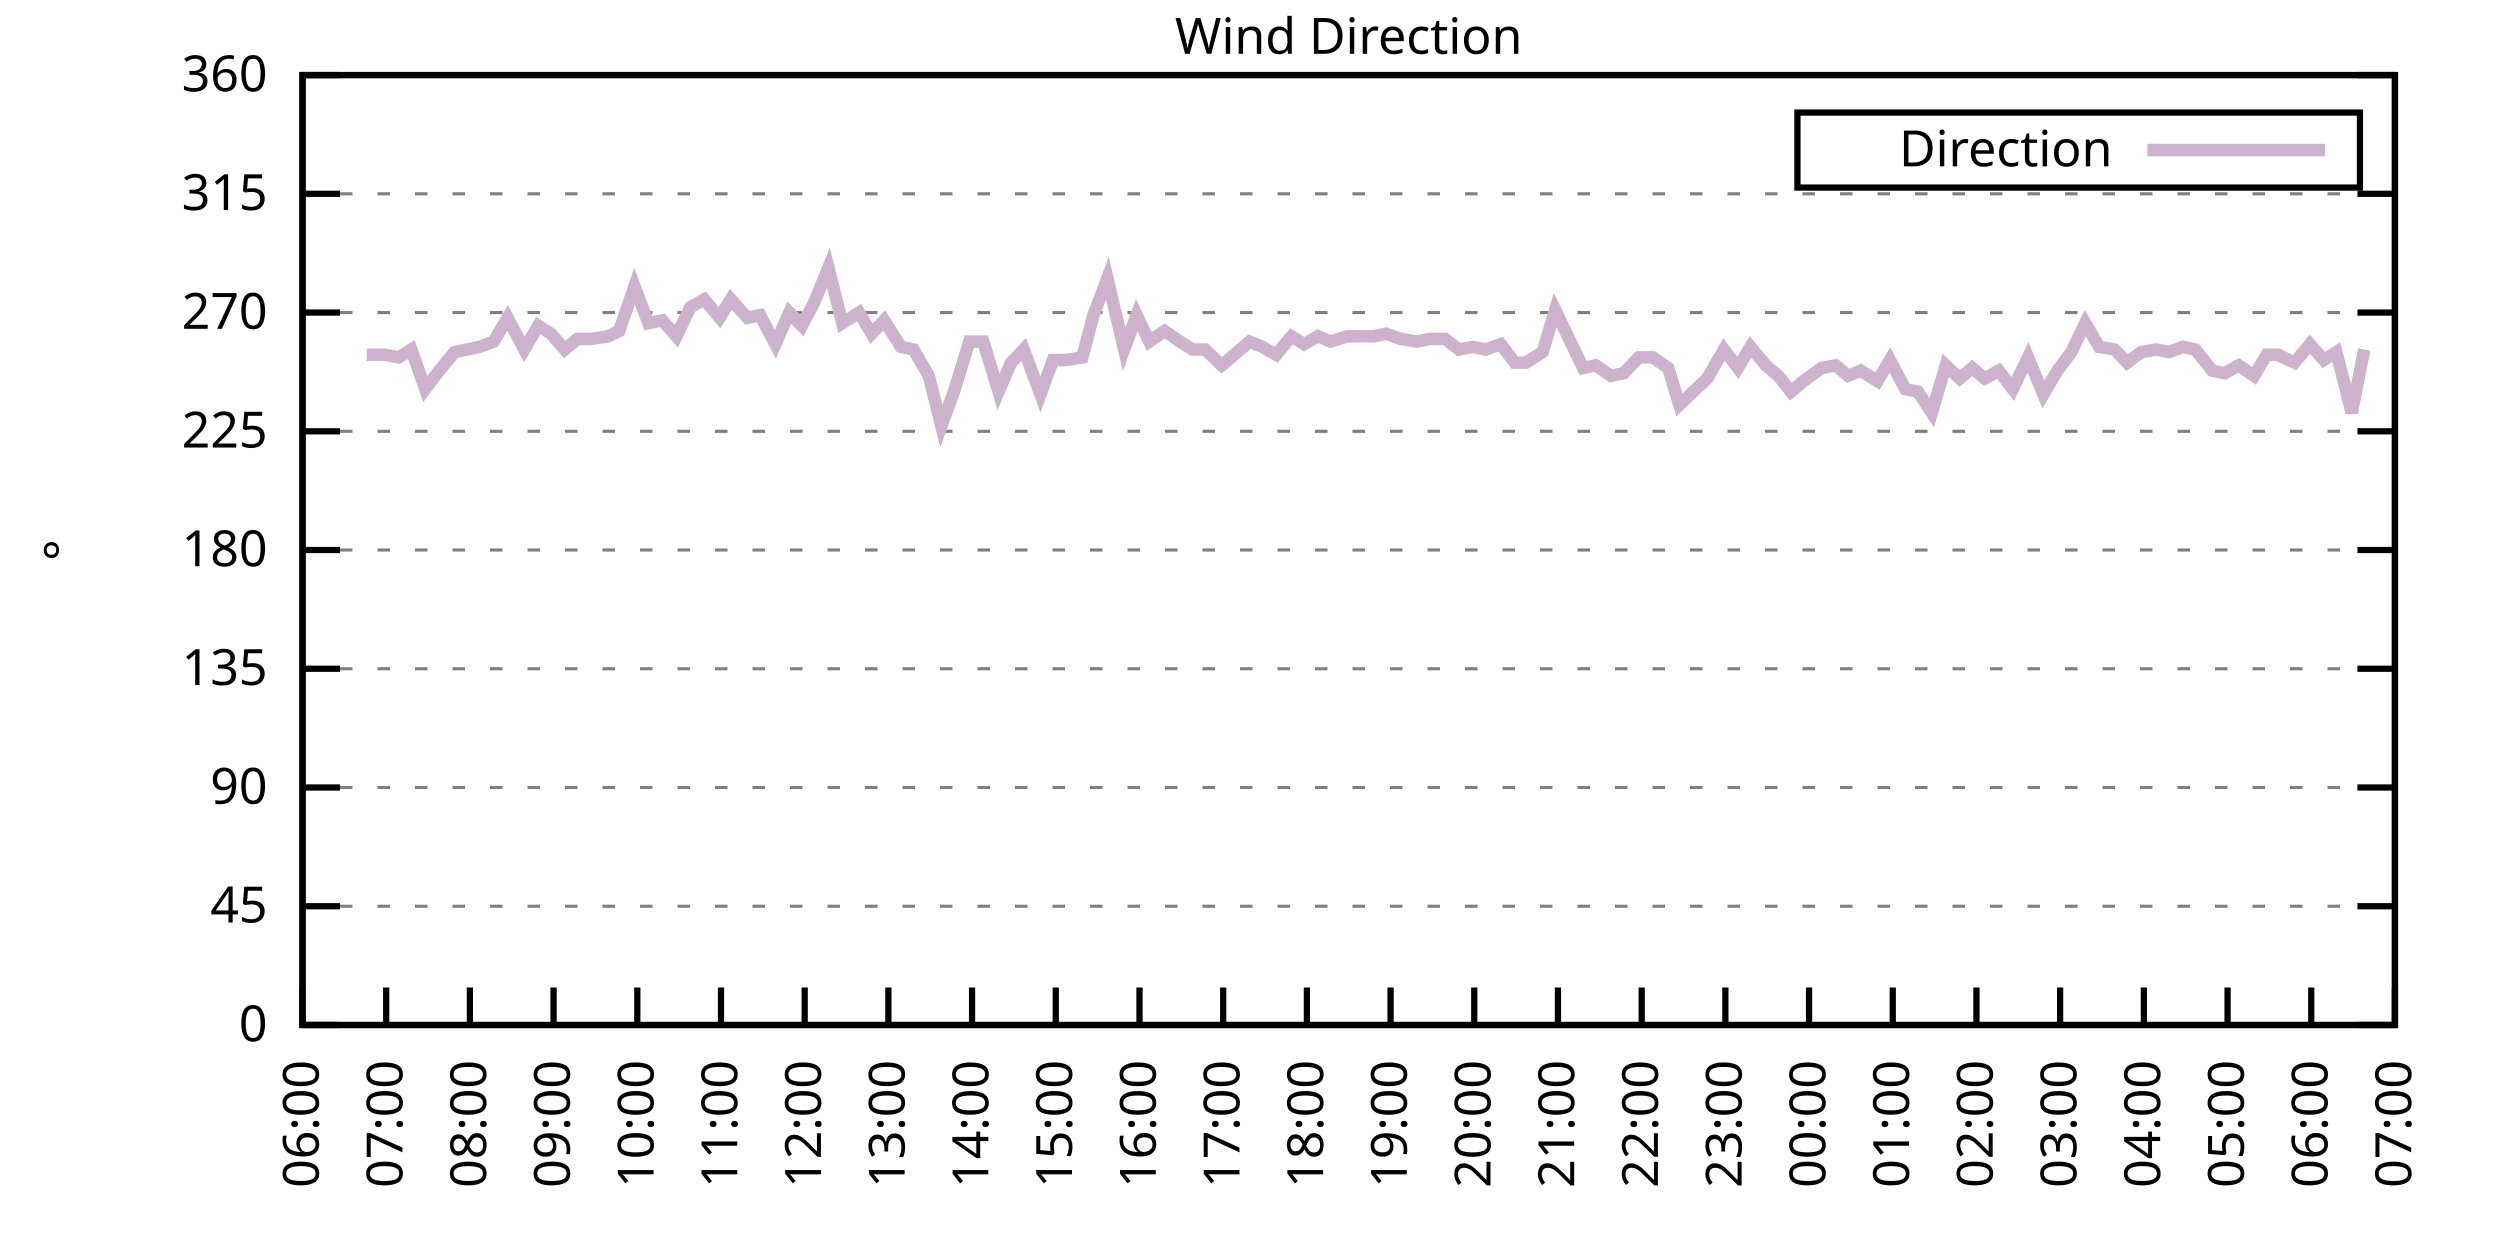
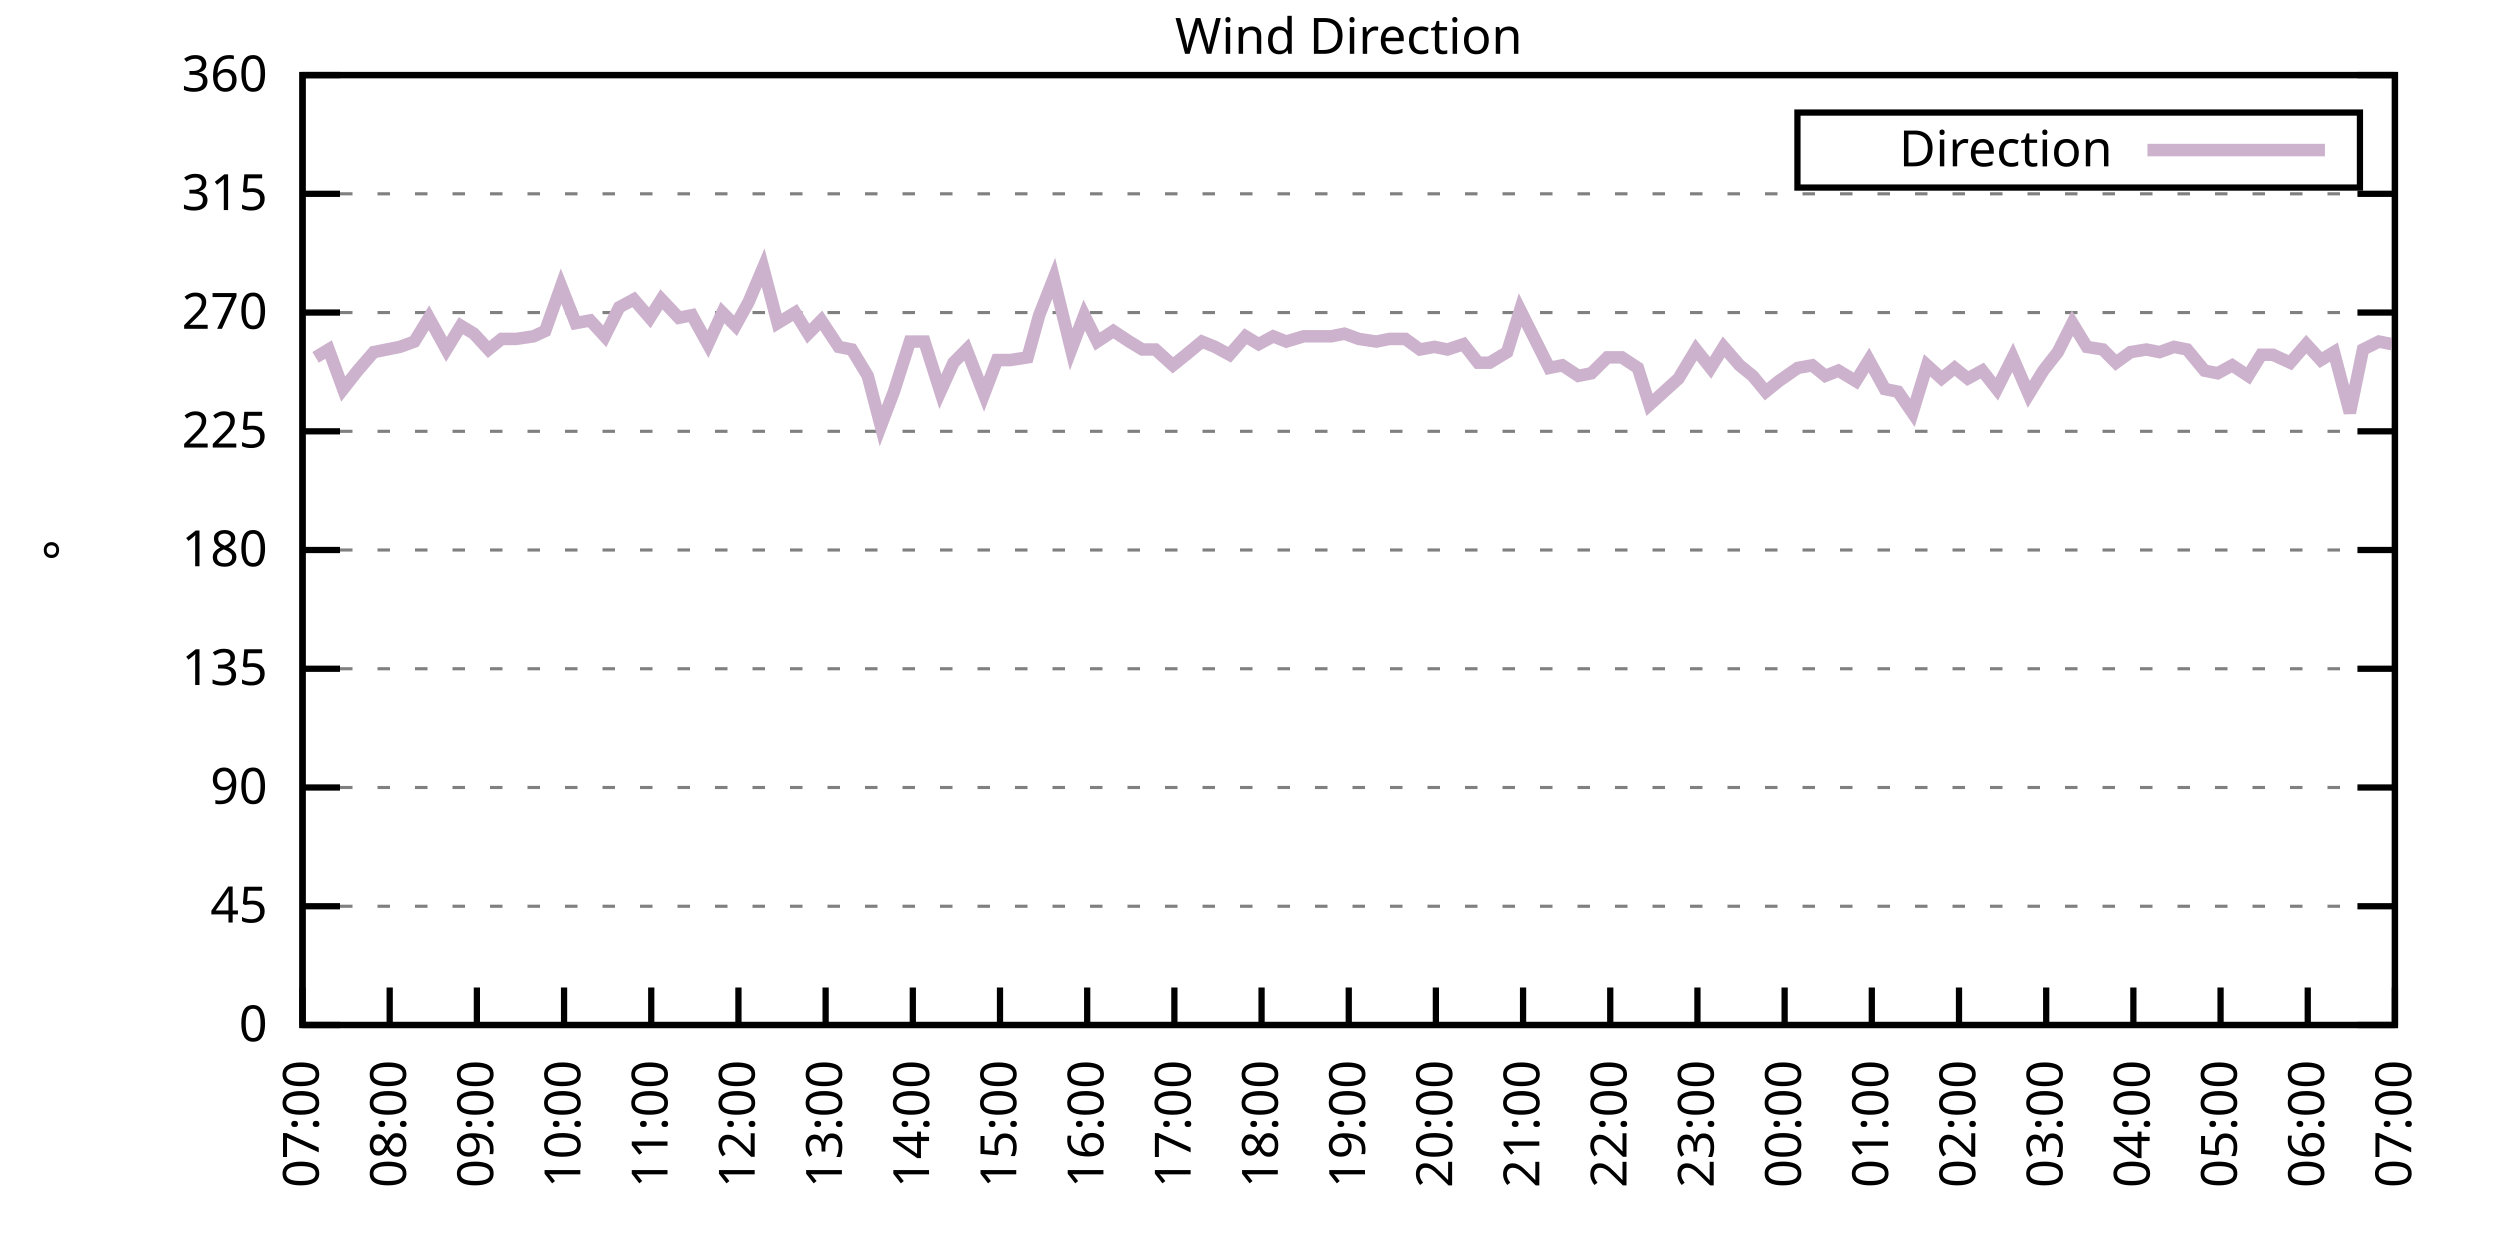
<svg xmlns="http://www.w3.org/2000/svg" xmlns:xlink="http://www.w3.org/1999/xlink" width="400" height="200" viewBox="0 0 400 200">
  <g id="gnuplot_canvas">
    <rect x="0" y="0" width="400" height="200" fill="none" />
    <defs>
      <circle id="gpDot" r="0.5" stroke-width="0.5" stroke="currentColor" />
      <path id="gpPt0" stroke-width="0.333" stroke="currentColor" d="M-1,0 h2 M0,-1 v2" />
      <path id="gpPt1" stroke-width="0.333" stroke="currentColor" d="M-1,-1 L1,1 M1,-1 L-1,1" />
      <path id="gpPt2" stroke-width="0.333" stroke="currentColor" d="M-1,0 L1,0 M0,-1 L0,1 M-1,-1 L1,1 M-1,1 L1,-1" />
      <rect id="gpPt3" stroke-width="0.333" stroke="currentColor" x="-1" y="-1" width="2" height="2" />
      <rect id="gpPt4" stroke-width="0.333" stroke="currentColor" fill="currentColor" x="-1" y="-1" width="2" height="2" />
      <circle id="gpPt5" stroke-width="0.333" stroke="currentColor" cx="0" cy="0" r="1" />
      <use xlink:href="#gpPt5" id="gpPt6" fill="currentColor" stroke="none" />
      <path id="gpPt7" stroke-width="0.333" stroke="currentColor" d="M0,-1.33 L-1.33,0.67 L1.33,0.67 z" />
      <use xlink:href="#gpPt7" id="gpPt8" fill="currentColor" stroke="none" />
      <use xlink:href="#gpPt7" id="gpPt9" stroke="currentColor" transform="rotate(180)" />
      <use xlink:href="#gpPt9" id="gpPt10" fill="currentColor" stroke="none" />
      <use xlink:href="#gpPt3" id="gpPt11" stroke="currentColor" transform="rotate(45)" />
      <use xlink:href="#gpPt11" id="gpPt12" fill="currentColor" stroke="none" />
      <path id="gpPt13" stroke-width="0.333" stroke="currentColor" d="M0,1.330 L1.265,0.411 L0.782,-1.067 L-0.782,-1.076 L-1.265,0.411 z" />
      <use xlink:href="#gpPt13" id="gpPt14" fill="currentColor" stroke="none" />
      <filter id="textbox" filterUnits="objectBoundingBox" x="0" y="0" height="1" width="1">
        <feFlood flood-color="white" flood-opacity="1" result="bgnd" />
        <feComposite in="SourceGraphic" in2="bgnd" operator="atop" />
      </filter>
      <filter id="greybox" filterUnits="objectBoundingBox" x="0" y="0" height="1" width="1">
        <feFlood flood-color="lightgrey" flood-opacity="1" result="grey" />
        <feComposite in="SourceGraphic" in2="grey" operator="atop" />
      </filter>
    </defs>
    <g fill="none" color="white" stroke="currentColor" stroke-width="1.00" stroke-linecap="butt" stroke-linejoin="miter">
</g>
    <g fill="none" color="black" stroke="currentColor" stroke-width="1.00" stroke-linecap="butt" stroke-linejoin="miter">
      <g stroke="none" shape-rendering="crispEdges">
        <polygon fill="rgb(255, 255, 255)" points="48.40,164.00 383.18,164.00 383.18,12.02 48.40,12.02 " />
      </g>
    </g>
    <g fill="none" color="black" stroke="currentColor" stroke-width="1.00" stroke-linecap="butt" stroke-linejoin="miter">
</g>
    <g fill="none" color="black" stroke="black" stroke-width="0.50" stroke-linecap="butt" stroke-linejoin="miter">
</g>
    <g fill="none" color="gray" stroke="currentColor" stroke-width="0.50" stroke-linecap="butt" stroke-linejoin="miter">
      <path stroke="gray" stroke-dasharray="2,4" class="gridline" d="M48.40,164.00 L383.19,164.00  " />
    </g>
    <g fill="none" color="gray" stroke="gray" stroke-width="1.00" stroke-linecap="butt" stroke-linejoin="miter">
</g>
    <g fill="none" color="black" stroke="currentColor" stroke-width="1.00" stroke-linecap="butt" stroke-linejoin="miter">
      <path stroke="black" d="M48.40,164.00 L54.40,164.00 M383.19,164.00 L377.19,164.00  " />
      <g transform="translate(42.80,166.60)" stroke="none" fill="black" font-family="Sans" font-size="8.00" text-anchor="end">
        <text>
          <tspan font-family="Sans"> 0</tspan>
        </text>
      </g>
    </g>
    <g fill="none" color="black" stroke="currentColor" stroke-width="1.00" stroke-linecap="butt" stroke-linejoin="miter">
</g>
    <g fill="none" color="black" stroke="black" stroke-width="0.50" stroke-linecap="butt" stroke-linejoin="miter">
</g>
    <g fill="none" color="gray" stroke="currentColor" stroke-width="0.50" stroke-linecap="butt" stroke-linejoin="miter">
      <path stroke="gray" stroke-dasharray="2,4" class="gridline" d="M48.40,145.00 L383.19,145.00  " />
    </g>
    <g fill="none" color="gray" stroke="gray" stroke-width="1.00" stroke-linecap="butt" stroke-linejoin="miter">
</g>
    <g fill="none" color="black" stroke="currentColor" stroke-width="1.00" stroke-linecap="butt" stroke-linejoin="miter">
      <path stroke="black" d="M48.40,145.00 L54.40,145.00 M383.19,145.00 L377.19,145.00  " />
      <g transform="translate(42.80,147.60)" stroke="none" fill="black" font-family="Sans" font-size="8.00" text-anchor="end">
        <text>
          <tspan font-family="Sans"> 45</tspan>
        </text>
      </g>
    </g>
    <g fill="none" color="black" stroke="currentColor" stroke-width="1.00" stroke-linecap="butt" stroke-linejoin="miter">
</g>
    <g fill="none" color="black" stroke="black" stroke-width="0.50" stroke-linecap="butt" stroke-linejoin="miter">
</g>
    <g fill="none" color="gray" stroke="currentColor" stroke-width="0.50" stroke-linecap="butt" stroke-linejoin="miter">
      <path stroke="gray" stroke-dasharray="2,4" class="gridline" d="M48.40,126.00 L383.19,126.00  " />
    </g>
    <g fill="none" color="gray" stroke="gray" stroke-width="1.00" stroke-linecap="butt" stroke-linejoin="miter">
</g>
    <g fill="none" color="black" stroke="currentColor" stroke-width="1.00" stroke-linecap="butt" stroke-linejoin="miter">
      <path stroke="black" d="M48.40,126.00 L54.40,126.00 M383.19,126.00 L377.19,126.00  " />
      <g transform="translate(42.80,128.60)" stroke="none" fill="black" font-family="Sans" font-size="8.00" text-anchor="end">
        <text>
          <tspan font-family="Sans"> 90</tspan>
        </text>
      </g>
    </g>
    <g fill="none" color="black" stroke="currentColor" stroke-width="1.00" stroke-linecap="butt" stroke-linejoin="miter">
</g>
    <g fill="none" color="black" stroke="black" stroke-width="0.50" stroke-linecap="butt" stroke-linejoin="miter">
</g>
    <g fill="none" color="gray" stroke="currentColor" stroke-width="0.50" stroke-linecap="butt" stroke-linejoin="miter">
      <path stroke="gray" stroke-dasharray="2,4" class="gridline" d="M48.40,107.00 L383.19,107.00  " />
    </g>
    <g fill="none" color="gray" stroke="gray" stroke-width="1.00" stroke-linecap="butt" stroke-linejoin="miter">
</g>
    <g fill="none" color="black" stroke="currentColor" stroke-width="1.00" stroke-linecap="butt" stroke-linejoin="miter">
      <path stroke="black" d="M48.40,107.00 L54.40,107.00 M383.19,107.00 L377.19,107.00  " />
      <g transform="translate(42.80,109.60)" stroke="none" fill="black" font-family="Sans" font-size="8.00" text-anchor="end">
        <text>
          <tspan font-family="Sans"> 135</tspan>
        </text>
      </g>
    </g>
    <g fill="none" color="black" stroke="currentColor" stroke-width="1.00" stroke-linecap="butt" stroke-linejoin="miter">
</g>
    <g fill="none" color="black" stroke="black" stroke-width="0.50" stroke-linecap="butt" stroke-linejoin="miter">
</g>
    <g fill="none" color="gray" stroke="currentColor" stroke-width="0.50" stroke-linecap="butt" stroke-linejoin="miter">
      <path stroke="gray" stroke-dasharray="2,4" class="gridline" d="M48.40,88.00 L383.19,88.00  " />
    </g>
    <g fill="none" color="gray" stroke="gray" stroke-width="1.00" stroke-linecap="butt" stroke-linejoin="miter">
</g>
    <g fill="none" color="black" stroke="currentColor" stroke-width="1.00" stroke-linecap="butt" stroke-linejoin="miter">
      <path stroke="black" d="M48.40,88.00 L54.40,88.00 M383.19,88.00 L377.19,88.00  " />
      <g transform="translate(42.80,90.60)" stroke="none" fill="black" font-family="Sans" font-size="8.00" text-anchor="end">
        <text>
          <tspan font-family="Sans"> 180</tspan>
        </text>
      </g>
    </g>
    <g fill="none" color="black" stroke="currentColor" stroke-width="1.00" stroke-linecap="butt" stroke-linejoin="miter">
</g>
    <g fill="none" color="black" stroke="black" stroke-width="0.50" stroke-linecap="butt" stroke-linejoin="miter">
</g>
    <g fill="none" color="gray" stroke="currentColor" stroke-width="0.50" stroke-linecap="butt" stroke-linejoin="miter">
      <path stroke="gray" stroke-dasharray="2,4" class="gridline" d="M48.40,69.01 L383.19,69.01  " />
    </g>
    <g fill="none" color="gray" stroke="gray" stroke-width="1.00" stroke-linecap="butt" stroke-linejoin="miter">
</g>
    <g fill="none" color="black" stroke="currentColor" stroke-width="1.00" stroke-linecap="butt" stroke-linejoin="miter">
      <path stroke="black" d="M48.40,69.01 L54.40,69.01 M383.19,69.01 L377.19,69.01  " />
      <g transform="translate(42.80,71.61)" stroke="none" fill="black" font-family="Sans" font-size="8.00" text-anchor="end">
        <text>
          <tspan font-family="Sans"> 225</tspan>
        </text>
      </g>
    </g>
    <g fill="none" color="black" stroke="currentColor" stroke-width="1.00" stroke-linecap="butt" stroke-linejoin="miter">
</g>
    <g fill="none" color="black" stroke="black" stroke-width="0.50" stroke-linecap="butt" stroke-linejoin="miter">
</g>
    <g fill="none" color="gray" stroke="currentColor" stroke-width="0.50" stroke-linecap="butt" stroke-linejoin="miter">
      <path stroke="gray" stroke-dasharray="2,4" class="gridline" d="M48.40,50.01 L383.19,50.01  " />
    </g>
    <g fill="none" color="gray" stroke="gray" stroke-width="1.00" stroke-linecap="butt" stroke-linejoin="miter">
</g>
    <g fill="none" color="black" stroke="currentColor" stroke-width="1.00" stroke-linecap="butt" stroke-linejoin="miter">
      <path stroke="black" d="M48.40,50.01 L54.40,50.01 M383.19,50.01 L377.19,50.01  " />
      <g transform="translate(42.80,52.61)" stroke="none" fill="black" font-family="Sans" font-size="8.00" text-anchor="end">
        <text>
          <tspan font-family="Sans"> 270</tspan>
        </text>
      </g>
    </g>
    <g fill="none" color="black" stroke="currentColor" stroke-width="1.00" stroke-linecap="butt" stroke-linejoin="miter">
</g>
    <g fill="none" color="black" stroke="black" stroke-width="0.50" stroke-linecap="butt" stroke-linejoin="miter">
</g>
    <g fill="none" color="gray" stroke="currentColor" stroke-width="0.50" stroke-linecap="butt" stroke-linejoin="miter">
      <path stroke="gray" stroke-dasharray="2,4" class="gridline" d="M48.40,31.01 L383.19,31.01  " />
    </g>
    <g fill="none" color="gray" stroke="gray" stroke-width="1.00" stroke-linecap="butt" stroke-linejoin="miter">
</g>
    <g fill="none" color="black" stroke="currentColor" stroke-width="1.00" stroke-linecap="butt" stroke-linejoin="miter">
      <path stroke="black" d="M48.40,31.01 L54.40,31.01 M383.19,31.01 L377.19,31.01  " />
      <g transform="translate(42.80,33.61)" stroke="none" fill="black" font-family="Sans" font-size="8.00" text-anchor="end">
        <text>
          <tspan font-family="Sans"> 315</tspan>
        </text>
      </g>
    </g>
    <g fill="none" color="black" stroke="currentColor" stroke-width="1.00" stroke-linecap="butt" stroke-linejoin="miter">
</g>
    <g fill="none" color="black" stroke="black" stroke-width="0.50" stroke-linecap="butt" stroke-linejoin="miter">
</g>
    <g fill="none" color="gray" stroke="currentColor" stroke-width="0.50" stroke-linecap="butt" stroke-linejoin="miter">
      <path stroke="gray" stroke-dasharray="2,4" class="gridline" d="M48.40,12.01 L383.19,12.01  " />
    </g>
    <g fill="none" color="gray" stroke="gray" stroke-width="1.00" stroke-linecap="butt" stroke-linejoin="miter">
</g>
    <g fill="none" color="black" stroke="currentColor" stroke-width="1.00" stroke-linecap="butt" stroke-linejoin="miter">
      <path stroke="black" d="M48.40,12.01 L54.40,12.01 M383.19,12.01 L377.19,12.01  " />
      <g transform="translate(42.80,14.61)" stroke="none" fill="black" font-family="Sans" font-size="8.00" text-anchor="end">
        <text>
          <tspan font-family="Sans"> 360</tspan>
        </text>
      </g>
    </g>
    <g fill="none" color="black" stroke="currentColor" stroke-width="1.00" stroke-linecap="butt" stroke-linejoin="miter">
      <path stroke="black" d="M48.40,164.00 L48.40,158.00  " />
      <g transform="translate(51.00,169.60) rotate(270.00)" stroke="none" fill="black" font-family="Sans" font-size="8.00" text-anchor="end">
        <text>
-           <tspan font-family="Sans">06:00</tspan>
-         </text>
-       </g>
-     </g>
-     <g fill="none" color="black" stroke="currentColor" stroke-width="1.00" stroke-linecap="butt" stroke-linejoin="miter">
-       <path stroke="black" d="M61.79,164.00 L61.79,158.00  " />
-       <g transform="translate(64.39,169.60) rotate(270.00)" stroke="none" fill="black" font-family="Sans" font-size="8.00" text-anchor="end">
-         <text>
          <tspan font-family="Sans">07:00</tspan>
        </text>
      </g>
    </g>
    <g fill="none" color="black" stroke="currentColor" stroke-width="1.00" stroke-linecap="butt" stroke-linejoin="miter">
-       <path stroke="black" d="M75.18,164.00 L75.18,158.00  " />
-       <g transform="translate(77.78,169.60) rotate(270.00)" stroke="none" fill="black" font-family="Sans" font-size="8.00" text-anchor="end">
+       <path stroke="black" d="M62.35,164.00 L62.35,158.00  " />
+       <g transform="translate(64.95,169.60) rotate(270.00)" stroke="none" fill="black" font-family="Sans" font-size="8.00" text-anchor="end">
        <text>
          <tspan font-family="Sans">08:00</tspan>
        </text>
      </g>
    </g>
    <g fill="none" color="black" stroke="currentColor" stroke-width="1.00" stroke-linecap="butt" stroke-linejoin="miter">
-       <path stroke="black" d="M88.57,164.00 L88.57,158.00  " />
-       <g transform="translate(91.17,169.60) rotate(270.00)" stroke="none" fill="black" font-family="Sans" font-size="8.00" text-anchor="end">
+       <path stroke="black" d="M76.30,164.00 L76.30,158.00  " />
+       <g transform="translate(78.90,169.60) rotate(270.00)" stroke="none" fill="black" font-family="Sans" font-size="8.00" text-anchor="end">
        <text>
          <tspan font-family="Sans">09:00</tspan>
        </text>
      </g>
    </g>
    <g fill="none" color="black" stroke="currentColor" stroke-width="1.00" stroke-linecap="butt" stroke-linejoin="miter">
-       <path stroke="black" d="M101.97,164.00 L101.97,158.00  " />
-       <g transform="translate(104.57,169.60) rotate(270.00)" stroke="none" fill="black" font-family="Sans" font-size="8.00" text-anchor="end">
+       <path stroke="black" d="M90.25,164.00 L90.25,158.00  " />
+       <g transform="translate(92.85,169.60) rotate(270.00)" stroke="none" fill="black" font-family="Sans" font-size="8.00" text-anchor="end">
        <text>
          <tspan font-family="Sans">10:00</tspan>
        </text>
      </g>
    </g>
    <g fill="none" color="black" stroke="currentColor" stroke-width="1.00" stroke-linecap="butt" stroke-linejoin="miter">
-       <path stroke="black" d="M115.36,164.00 L115.36,158.00  " />
-       <g transform="translate(117.96,169.60) rotate(270.00)" stroke="none" fill="black" font-family="Sans" font-size="8.00" text-anchor="end">
+       <path stroke="black" d="M104.20,164.00 L104.20,158.00  " />
+       <g transform="translate(106.80,169.60) rotate(270.00)" stroke="none" fill="black" font-family="Sans" font-size="8.00" text-anchor="end">
        <text>
          <tspan font-family="Sans">11:00</tspan>
        </text>
      </g>
    </g>
    <g fill="none" color="black" stroke="currentColor" stroke-width="1.00" stroke-linecap="butt" stroke-linejoin="miter">
-       <path stroke="black" d="M128.75,164.00 L128.75,158.00  " />
-       <g transform="translate(131.35,169.60) rotate(270.00)" stroke="none" fill="black" font-family="Sans" font-size="8.00" text-anchor="end">
+       <path stroke="black" d="M118.15,164.00 L118.15,158.00  " />
+       <g transform="translate(120.75,169.60) rotate(270.00)" stroke="none" fill="black" font-family="Sans" font-size="8.00" text-anchor="end">
        <text>
          <tspan font-family="Sans">12:00</tspan>
        </text>
      </g>
    </g>
    <g fill="none" color="black" stroke="currentColor" stroke-width="1.00" stroke-linecap="butt" stroke-linejoin="miter">
-       <path stroke="black" d="M142.14,164.00 L142.14,158.00  " />
-       <g transform="translate(144.74,169.60) rotate(270.00)" stroke="none" fill="black" font-family="Sans" font-size="8.00" text-anchor="end">
+       <path stroke="black" d="M132.10,164.00 L132.10,158.00  " />
+       <g transform="translate(134.70,169.60) rotate(270.00)" stroke="none" fill="black" font-family="Sans" font-size="8.00" text-anchor="end">
        <text>
          <tspan font-family="Sans">13:00</tspan>
        </text>
      </g>
    </g>
    <g fill="none" color="black" stroke="currentColor" stroke-width="1.00" stroke-linecap="butt" stroke-linejoin="miter">
-       <path stroke="black" d="M155.53,164.00 L155.53,158.00  " />
-       <g transform="translate(158.13,169.60) rotate(270.00)" stroke="none" fill="black" font-family="Sans" font-size="8.00" text-anchor="end">
+       <path stroke="black" d="M146.05,164.00 L146.05,158.00  " />
+       <g transform="translate(148.65,169.60) rotate(270.00)" stroke="none" fill="black" font-family="Sans" font-size="8.00" text-anchor="end">
        <text>
          <tspan font-family="Sans">14:00</tspan>
        </text>
      </g>
    </g>
    <g fill="none" color="black" stroke="currentColor" stroke-width="1.00" stroke-linecap="butt" stroke-linejoin="miter">
-       <path stroke="black" d="M168.92,164.00 L168.92,158.00  " />
-       <g transform="translate(171.52,169.60) rotate(270.00)" stroke="none" fill="black" font-family="Sans" font-size="8.00" text-anchor="end">
+       <path stroke="black" d="M160.00,164.00 L160.00,158.00  " />
+       <g transform="translate(162.60,169.60) rotate(270.00)" stroke="none" fill="black" font-family="Sans" font-size="8.00" text-anchor="end">
        <text>
          <tspan font-family="Sans">15:00</tspan>
        </text>
      </g>
    </g>
    <g fill="none" color="black" stroke="currentColor" stroke-width="1.00" stroke-linecap="butt" stroke-linejoin="miter">
-       <path stroke="black" d="M182.32,164.00 L182.32,158.00  " />
-       <g transform="translate(184.92,169.60) rotate(270.00)" stroke="none" fill="black" font-family="Sans" font-size="8.00" text-anchor="end">
+       <path stroke="black" d="M173.95,164.00 L173.95,158.00  " />
+       <g transform="translate(176.55,169.60) rotate(270.00)" stroke="none" fill="black" font-family="Sans" font-size="8.00" text-anchor="end">
        <text>
          <tspan font-family="Sans">16:00</tspan>
        </text>
      </g>
    </g>
    <g fill="none" color="black" stroke="currentColor" stroke-width="1.00" stroke-linecap="butt" stroke-linejoin="miter">
-       <path stroke="black" d="M195.71,164.00 L195.71,158.00  " />
-       <g transform="translate(198.31,169.60) rotate(270.00)" stroke="none" fill="black" font-family="Sans" font-size="8.00" text-anchor="end">
+       <path stroke="black" d="M187.90,164.00 L187.90,158.00  " />
+       <g transform="translate(190.50,169.60) rotate(270.00)" stroke="none" fill="black" font-family="Sans" font-size="8.00" text-anchor="end">
        <text>
          <tspan font-family="Sans">17:00</tspan>
        </text>
      </g>
    </g>
    <g fill="none" color="black" stroke="currentColor" stroke-width="1.00" stroke-linecap="butt" stroke-linejoin="miter">
-       <path stroke="black" d="M209.10,164.00 L209.10,158.00  " />
-       <g transform="translate(211.70,169.60) rotate(270.00)" stroke="none" fill="black" font-family="Sans" font-size="8.00" text-anchor="end">
+       <path stroke="black" d="M201.85,164.00 L201.85,158.00  " />
+       <g transform="translate(204.45,169.60) rotate(270.00)" stroke="none" fill="black" font-family="Sans" font-size="8.00" text-anchor="end">
        <text>
          <tspan font-family="Sans">18:00</tspan>
        </text>
      </g>
    </g>
    <g fill="none" color="black" stroke="currentColor" stroke-width="1.00" stroke-linecap="butt" stroke-linejoin="miter">
-       <path stroke="black" d="M222.49,164.00 L222.49,158.00  " />
-       <g transform="translate(225.09,169.60) rotate(270.00)" stroke="none" fill="black" font-family="Sans" font-size="8.00" text-anchor="end">
+       <path stroke="black" d="M215.80,164.00 L215.80,158.00  " />
+       <g transform="translate(218.40,169.60) rotate(270.00)" stroke="none" fill="black" font-family="Sans" font-size="8.00" text-anchor="end">
        <text>
          <tspan font-family="Sans">19:00</tspan>
        </text>
      </g>
    </g>
    <g fill="none" color="black" stroke="currentColor" stroke-width="1.00" stroke-linecap="butt" stroke-linejoin="miter">
-       <path stroke="black" d="M235.88,164.00 L235.88,158.00  " />
-       <g transform="translate(238.48,169.60) rotate(270.00)" stroke="none" fill="black" font-family="Sans" font-size="8.00" text-anchor="end">
+       <path stroke="black" d="M229.74,164.00 L229.74,158.00  " />
+       <g transform="translate(232.34,169.60) rotate(270.00)" stroke="none" fill="black" font-family="Sans" font-size="8.00" text-anchor="end">
        <text>
          <tspan font-family="Sans">20:00</tspan>
        </text>
      </g>
    </g>
    <g fill="none" color="black" stroke="currentColor" stroke-width="1.00" stroke-linecap="butt" stroke-linejoin="miter">
-       <path stroke="black" d="M249.27,164.00 L249.27,158.00  " />
-       <g transform="translate(251.87,169.60) rotate(270.00)" stroke="none" fill="black" font-family="Sans" font-size="8.00" text-anchor="end">
+       <path stroke="black" d="M243.69,164.00 L243.69,158.00  " />
+       <g transform="translate(246.29,169.60) rotate(270.00)" stroke="none" fill="black" font-family="Sans" font-size="8.00" text-anchor="end">
        <text>
          <tspan font-family="Sans">21:00</tspan>
        </text>
      </g>
    </g>
    <g fill="none" color="black" stroke="currentColor" stroke-width="1.00" stroke-linecap="butt" stroke-linejoin="miter">
-       <path stroke="black" d="M262.67,164.00 L262.67,158.00  " />
-       <g transform="translate(265.27,169.60) rotate(270.00)" stroke="none" fill="black" font-family="Sans" font-size="8.00" text-anchor="end">
+       <path stroke="black" d="M257.64,164.00 L257.64,158.00  " />
+       <g transform="translate(260.24,169.60) rotate(270.00)" stroke="none" fill="black" font-family="Sans" font-size="8.00" text-anchor="end">
        <text>
          <tspan font-family="Sans">22:00</tspan>
        </text>
      </g>
    </g>
    <g fill="none" color="black" stroke="currentColor" stroke-width="1.00" stroke-linecap="butt" stroke-linejoin="miter">
-       <path stroke="black" d="M276.06,164.00 L276.06,158.00  " />
-       <g transform="translate(278.66,169.60) rotate(270.00)" stroke="none" fill="black" font-family="Sans" font-size="8.00" text-anchor="end">
+       <path stroke="black" d="M271.59,164.00 L271.59,158.00  " />
+       <g transform="translate(274.19,169.60) rotate(270.00)" stroke="none" fill="black" font-family="Sans" font-size="8.00" text-anchor="end">
        <text>
          <tspan font-family="Sans">23:00</tspan>
        </text>
      </g>
    </g>
    <g fill="none" color="black" stroke="currentColor" stroke-width="1.00" stroke-linecap="butt" stroke-linejoin="miter">
-       <path stroke="black" d="M289.45,164.00 L289.45,158.00  " />
-       <g transform="translate(292.05,169.60) rotate(270.00)" stroke="none" fill="black" font-family="Sans" font-size="8.00" text-anchor="end">
+       <path stroke="black" d="M285.54,164.00 L285.54,158.00  " />
+       <g transform="translate(288.14,169.60) rotate(270.00)" stroke="none" fill="black" font-family="Sans" font-size="8.00" text-anchor="end">
        <text>
          <tspan font-family="Sans">00:00</tspan>
        </text>
      </g>
    </g>
    <g fill="none" color="black" stroke="currentColor" stroke-width="1.00" stroke-linecap="butt" stroke-linejoin="miter">
-       <path stroke="black" d="M302.84,164.00 L302.84,158.00  " />
-       <g transform="translate(305.44,169.60) rotate(270.00)" stroke="none" fill="black" font-family="Sans" font-size="8.00" text-anchor="end">
+       <path stroke="black" d="M299.49,164.00 L299.49,158.00  " />
+       <g transform="translate(302.09,169.60) rotate(270.00)" stroke="none" fill="black" font-family="Sans" font-size="8.00" text-anchor="end">
        <text>
          <tspan font-family="Sans">01:00</tspan>
        </text>
      </g>
    </g>
    <g fill="none" color="black" stroke="currentColor" stroke-width="1.00" stroke-linecap="butt" stroke-linejoin="miter">
-       <path stroke="black" d="M316.23,164.00 L316.23,158.00  " />
-       <g transform="translate(318.83,169.60) rotate(270.00)" stroke="none" fill="black" font-family="Sans" font-size="8.00" text-anchor="end">
+       <path stroke="black" d="M313.44,164.00 L313.44,158.00  " />
+       <g transform="translate(316.04,169.60) rotate(270.00)" stroke="none" fill="black" font-family="Sans" font-size="8.00" text-anchor="end">
        <text>
          <tspan font-family="Sans">02:00</tspan>
        </text>
      </g>
    </g>
    <g fill="none" color="black" stroke="currentColor" stroke-width="1.00" stroke-linecap="butt" stroke-linejoin="miter">
-       <path stroke="black" d="M329.62,164.00 L329.62,158.00  " />
-       <g transform="translate(332.22,169.60) rotate(270.00)" stroke="none" fill="black" font-family="Sans" font-size="8.00" text-anchor="end">
+       <path stroke="black" d="M327.39,164.00 L327.39,158.00  " />
+       <g transform="translate(329.99,169.60) rotate(270.00)" stroke="none" fill="black" font-family="Sans" font-size="8.00" text-anchor="end">
        <text>
          <tspan font-family="Sans">03:00</tspan>
        </text>
      </g>
    </g>
    <g fill="none" color="black" stroke="currentColor" stroke-width="1.00" stroke-linecap="butt" stroke-linejoin="miter">
-       <path stroke="black" d="M343.02,164.00 L343.02,158.00  " />
-       <g transform="translate(345.62,169.60) rotate(270.00)" stroke="none" fill="black" font-family="Sans" font-size="8.00" text-anchor="end">
+       <path stroke="black" d="M341.34,164.00 L341.34,158.00  " />
+       <g transform="translate(343.94,169.60) rotate(270.00)" stroke="none" fill="black" font-family="Sans" font-size="8.00" text-anchor="end">
        <text>
          <tspan font-family="Sans">04:00</tspan>
        </text>
      </g>
    </g>
    <g fill="none" color="black" stroke="currentColor" stroke-width="1.00" stroke-linecap="butt" stroke-linejoin="miter">
-       <path stroke="black" d="M356.41,164.00 L356.41,158.00  " />
-       <g transform="translate(359.01,169.60) rotate(270.00)" stroke="none" fill="black" font-family="Sans" font-size="8.00" text-anchor="end">
+       <path stroke="black" d="M355.29,164.00 L355.29,158.00  " />
+       <g transform="translate(357.89,169.60) rotate(270.00)" stroke="none" fill="black" font-family="Sans" font-size="8.00" text-anchor="end">
        <text>
          <tspan font-family="Sans">05:00</tspan>
        </text>
      </g>
    </g>
    <g fill="none" color="black" stroke="currentColor" stroke-width="1.00" stroke-linecap="butt" stroke-linejoin="miter">
-       <path stroke="black" d="M369.80,164.00 L369.80,158.00  " />
-       <g transform="translate(372.40,169.60) rotate(270.00)" stroke="none" fill="black" font-family="Sans" font-size="8.00" text-anchor="end">
+       <path stroke="black" d="M369.24,164.00 L369.24,158.00  " />
+       <g transform="translate(371.84,169.60) rotate(270.00)" stroke="none" fill="black" font-family="Sans" font-size="8.00" text-anchor="end">
        <text>
          <tspan font-family="Sans">06:00</tspan>
        </text>
      </g>
    </g>
    <g fill="none" color="black" stroke="currentColor" stroke-width="1.00" stroke-linecap="butt" stroke-linejoin="miter">
      <path stroke="black" d="M383.19,164.00 L383.19,158.00  " />
      <g transform="translate(385.79,169.60) rotate(270.00)" stroke="none" fill="black" font-family="Sans" font-size="8.00" text-anchor="end">
        <text>
          <tspan font-family="Sans">07:00</tspan>
        </text>
      </g>
    </g>
    <g fill="none" color="black" stroke="currentColor" stroke-width="1.00" stroke-linecap="butt" stroke-linejoin="miter">
</g>
    <g fill="none" color="black" stroke="currentColor" stroke-width="1.00" stroke-linecap="butt" stroke-linejoin="miter">
      <path stroke="black" d="M48.40,12.01 L48.40,164.00 L383.19,164.00 L383.19,12.01 L48.40,12.01 Z  " />
    </g>
    <g fill="none" color="black" stroke="currentColor" stroke-width="1.00" stroke-linecap="butt" stroke-linejoin="miter">
</g>
    <g fill="none" color="black" stroke="currentColor" stroke-width="1.00" stroke-linecap="butt" stroke-linejoin="miter">
      <path stroke="black" d="M287.59,30.01 L287.59,18.01 L377.59,18.01 L377.59,30.01 L287.59,30.01 Z  " />
    </g>
    <g id="Wind_direction_plot_1">
      <g fill="none" color="white" stroke="black" stroke-width="2.00" stroke-linecap="butt" stroke-linejoin="miter">
</g>
      <g fill="none" color="black" stroke="currentColor" stroke-width="2.00" stroke-linecap="butt" stroke-linejoin="miter">
        <g transform="translate(337.99,26.61)" stroke="none" fill="black" font-family="Sans" font-size="8.00" text-anchor="end">
          <text>
            <tspan font-family="Sans">Direction</tspan>
          </text>
        </g>
      </g>
      <g fill="none" color="black" stroke="currentColor" stroke-width="2.00" stroke-linecap="butt" stroke-linejoin="miter">
-         <path stroke="rgb(204, 178, 204)" d="M343.59,24.01 L371.99,24.01 M58.67,56.76 L61.57,56.76 L63.80,57.18 L65.81,55.92 L68.04,62.25 L70.27,59.30   L72.73,56.34 L74.74,55.92 L76.75,55.50 L78.98,54.65 L81.21,50.85 L83.89,55.92 L86.12,52.12 L88.13,53.39   L90.36,55.92 L92.37,54.23 L94.60,54.23 L97.28,53.81 L99.06,52.96 L101.52,45.79 L103.75,51.70 L105.98,51.27   L108.22,53.81 L110.45,49.16 L112.68,47.90 L115.13,50.85 L116.92,47.90 L119.60,50.85 L121.61,50.43 L124.06,55.07   L126.29,50.01 L128.30,52.12 L130.31,48.32 L132.54,42.83 L134.78,51.70 L137.45,50.01 L139.46,53.39 L141.47,51.27   L144.15,55.50 L146.16,55.92 L148.61,60.14 L150.62,68.16 L152.63,62.67 L155.09,54.65 L157.32,54.65 L159.77,62.67   L161.78,58.03 L163.79,55.92 L166.47,63.10 L168.48,57.61 L170.49,57.61 L173.17,57.18 L174.95,50.43 L177.18,44.52   L179.86,55.92 L181.87,50.43 L183.88,54.65 L186.33,52.96 L188.79,54.65 L190.80,55.92 L192.81,55.92 L195.48,58.45   L197.49,56.76 L199.95,54.65 L201.96,55.50 L204.19,56.76 L206.64,53.81 L208.65,55.07 L210.88,53.81 L212.89,54.65   L215.57,53.81 L217.58,53.81 L219.81,53.81 L221.82,53.39 L224.05,54.23 L226.73,54.65 L228.74,54.23 L231.20,54.23   L233.43,55.92 L235.66,55.50 L237.67,55.92 L240.12,55.07 L242.36,58.03 L244.14,58.03 L246.82,56.34 L248.83,49.59   L253.29,58.87 L255.30,58.45 L257.76,60.14 L259.76,59.72 L262.22,57.18 L264.45,57.18 L266.91,58.87 L268.69,64.78   L270.92,62.67 L273.16,60.56 L275.83,55.92 L278.07,58.87 L280.07,55.50 L282.53,58.45 L284.54,60.14 L286.55,62.67   L288.56,60.98 L291.46,58.87 L293.69,58.45 L295.70,60.14 L297.71,59.30 L300.39,60.98 L302.39,57.61 L304.85,62.25   L306.86,62.67 L309.09,66.05 L311.32,58.45 L313.55,60.56 L315.56,58.87 L317.57,60.56 L319.80,59.30 L322.04,62.25   L324.49,57.18 L326.95,63.10 L329.18,59.30 L331.41,56.34 L333.64,51.70 L335.87,55.50 L338.33,55.92 L340.34,58.03   L342.57,56.34 L345.02,55.92 L347.03,56.34 L349.26,55.50 L351.27,55.92 L353.95,59.30 L355.96,59.72 L358.19,58.45   L360.65,60.14 L362.66,56.76 L364.44,56.76 L367.12,58.03 L369.58,55.07 L371.81,57.61 L373.82,56.34 L376.27,66.05   L378.28,55.92  " />
+         <path stroke="rgb(204, 178, 204)" d="M343.59,24.01 L371.99,24.01 M50.49,57.18 L52.58,55.92 L54.91,62.25 L57.23,59.30 L59.79,56.34 L61.88,55.92   L63.98,55.50 L66.30,54.65 L68.63,50.85 L71.42,55.92 L73.74,52.12 L75.83,53.39 L78.16,55.92 L80.25,54.23   L82.58,54.23 L85.37,53.81 L87.23,52.96 L89.78,45.79 L92.11,51.70 L94.43,51.27 L96.76,53.81 L99.08,49.16   L101.41,47.90 L103.97,50.85 L105.83,47.90 L108.62,50.85 L110.71,50.43 L113.27,55.07 L115.59,50.01 L117.68,52.12   L119.78,48.32 L122.10,42.83 L124.43,51.70 L127.22,50.01 L129.31,53.39 L131.40,51.27 L134.19,55.50 L136.28,55.92   L138.84,60.14 L140.93,68.16 L143.02,62.67 L145.58,54.65 L147.91,54.65 L150.46,62.67 L152.56,58.03 L154.65,55.92   L157.44,63.10 L159.53,57.61 L161.62,57.61 L164.41,57.18 L166.27,50.43 L168.60,44.52 L171.39,55.92 L173.48,50.43   L175.57,54.65 L178.13,52.96 L180.69,54.65 L182.78,55.92 L184.87,55.92 L187.66,58.45 L189.76,56.76 L192.31,54.65   L194.41,55.50 L196.73,56.76 L199.29,53.81 L201.38,55.07 L203.71,53.81 L205.80,54.65 L208.59,53.81 L210.68,53.81   L213.01,53.81 L215.10,53.39 L217.42,54.23 L220.21,54.65 L222.30,54.23 L224.86,54.23 L227.19,55.92 L229.51,55.50   L231.60,55.92 L234.16,55.07 L236.49,58.03 L238.35,58.03 L241.14,56.34 L243.23,49.59 L247.88,58.87 L249.97,58.45   L252.53,60.14 L254.62,59.72 L257.18,57.18 L259.50,57.18 L262.06,58.87 L263.92,64.78 L266.25,62.67 L268.57,60.56   L271.36,55.92 L273.69,58.87 L275.78,55.50 L278.34,58.45 L280.43,60.14 L282.52,62.67 L284.61,60.98 L287.64,58.87   L289.96,58.45 L292.05,60.14 L294.15,59.30 L296.94,60.98 L299.03,57.61 L301.58,62.25 L303.68,62.67 L306.00,66.05   L308.33,58.45 L310.65,60.56 L312.74,58.87 L314.84,60.56 L317.16,59.30 L319.49,62.25 L322.04,57.18 L324.60,63.10   L326.93,59.30 L329.25,56.34 L331.58,51.70 L333.90,55.50 L336.46,55.92 L338.55,58.03 L340.88,56.34 L343.43,55.92   L345.53,56.34 L347.85,55.50 L349.94,55.92 L352.73,59.30 L354.83,59.72 L357.15,58.45 L359.71,60.14 L361.80,56.76   L363.66,56.76 L366.45,58.03 L369.01,55.07 L371.33,57.61 L373.43,56.34 L375.98,66.05 L378.08,55.92 L380.63,54.65   L382.73,55.07  " />
      </g>
    </g>
    <g fill="none" color="black" stroke="currentColor" stroke-width="2.00" stroke-linecap="butt" stroke-linejoin="miter">
</g>
    <g fill="none" color="black" stroke="black" stroke-width="1.00" stroke-linecap="butt" stroke-linejoin="miter">
</g>
    <g fill="none" color="black" stroke="currentColor" stroke-width="1.00" stroke-linecap="butt" stroke-linejoin="miter">
      <path stroke="black" d="M48.40,12.01 L48.40,164.00 L383.19,164.00 L383.19,12.01 L48.40,12.01 Z  " />
      <g transform="translate(12.80,88.01) rotate(270.00)" stroke="none" fill="black" font-family="Sans" font-size="8.00" text-anchor="middle">
        <text>
          <tspan font-family="Sans">°</tspan>
        </text>
      </g>
    </g>
    <g fill="none" color="black" stroke="currentColor" stroke-width="1.00" stroke-linecap="butt" stroke-linejoin="miter">
</g>
    <g fill="none" color="black" stroke="currentColor" stroke-width="1.00" stroke-linecap="butt" stroke-linejoin="miter">
      <g transform="translate(215.79,8.61)" stroke="none" fill="black" font-family="Sans" font-size="8.00" text-anchor="middle">
        <text>
          <tspan font-family="Sans">Wind Direction</tspan>
        </text>
      </g>
    </g>
    <g fill="none" color="black" stroke="currentColor" stroke-width="1.00" stroke-linecap="butt" stroke-linejoin="miter">
</g>
  </g>
</svg>
